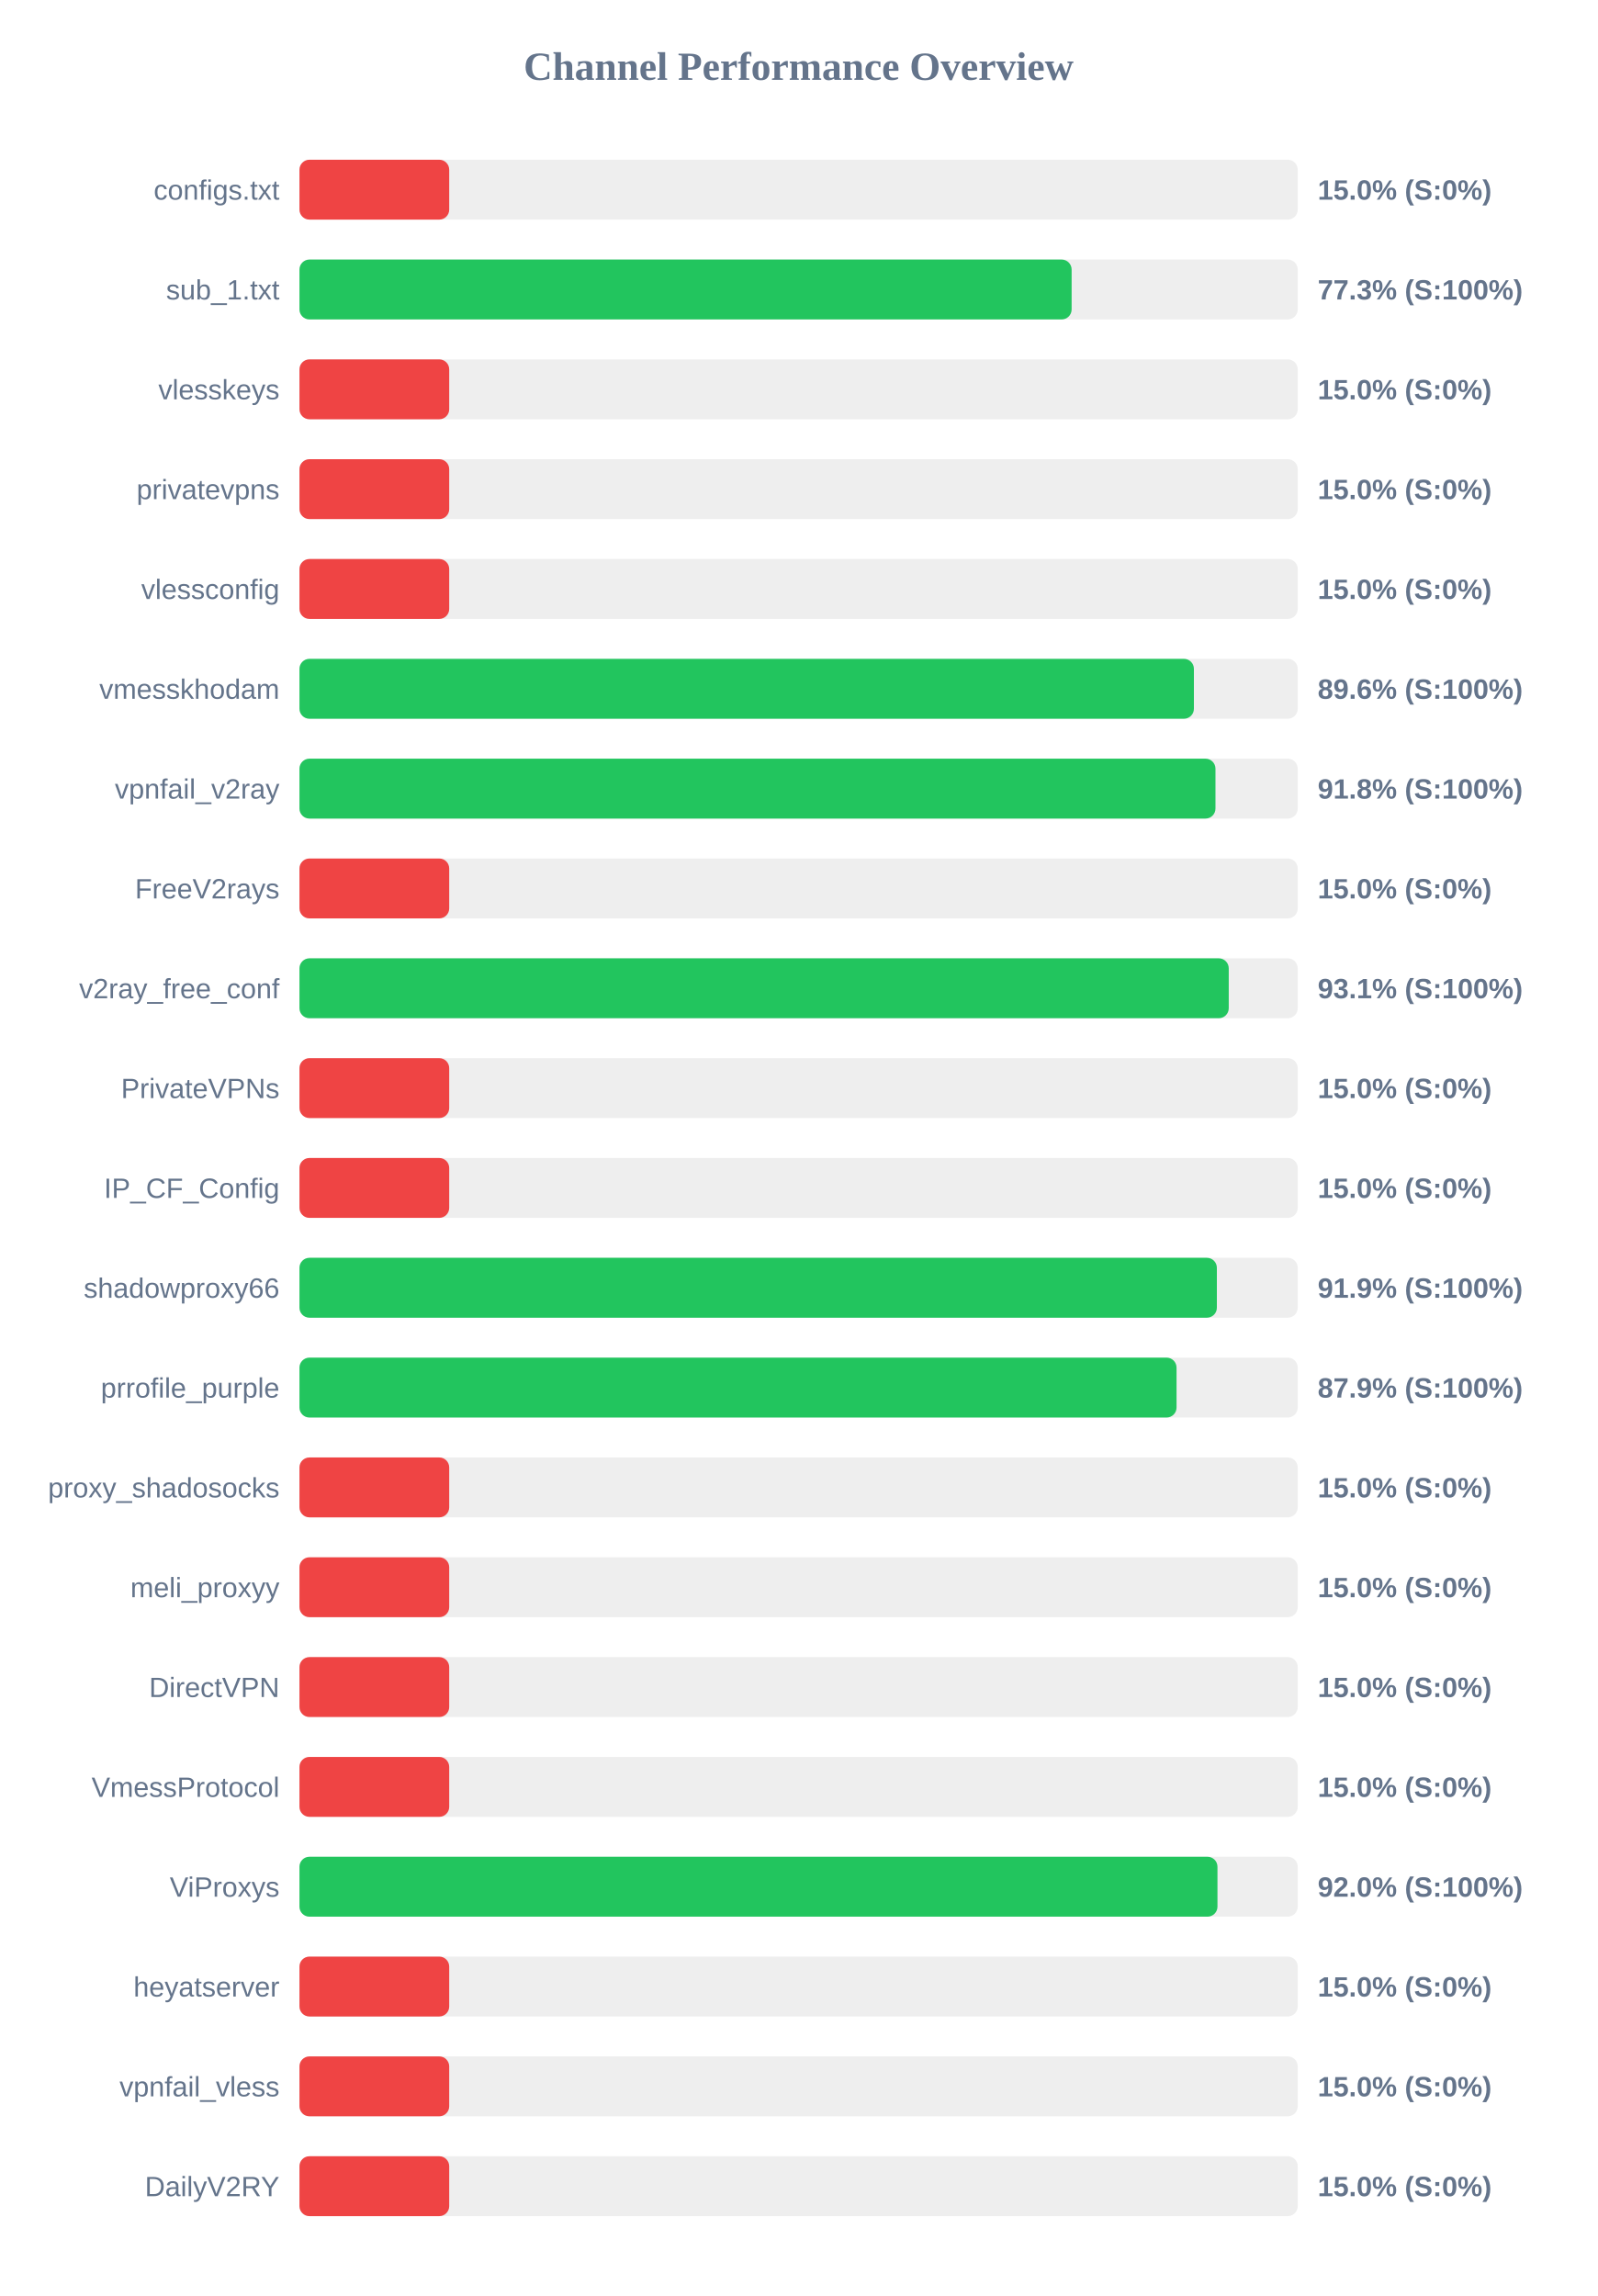
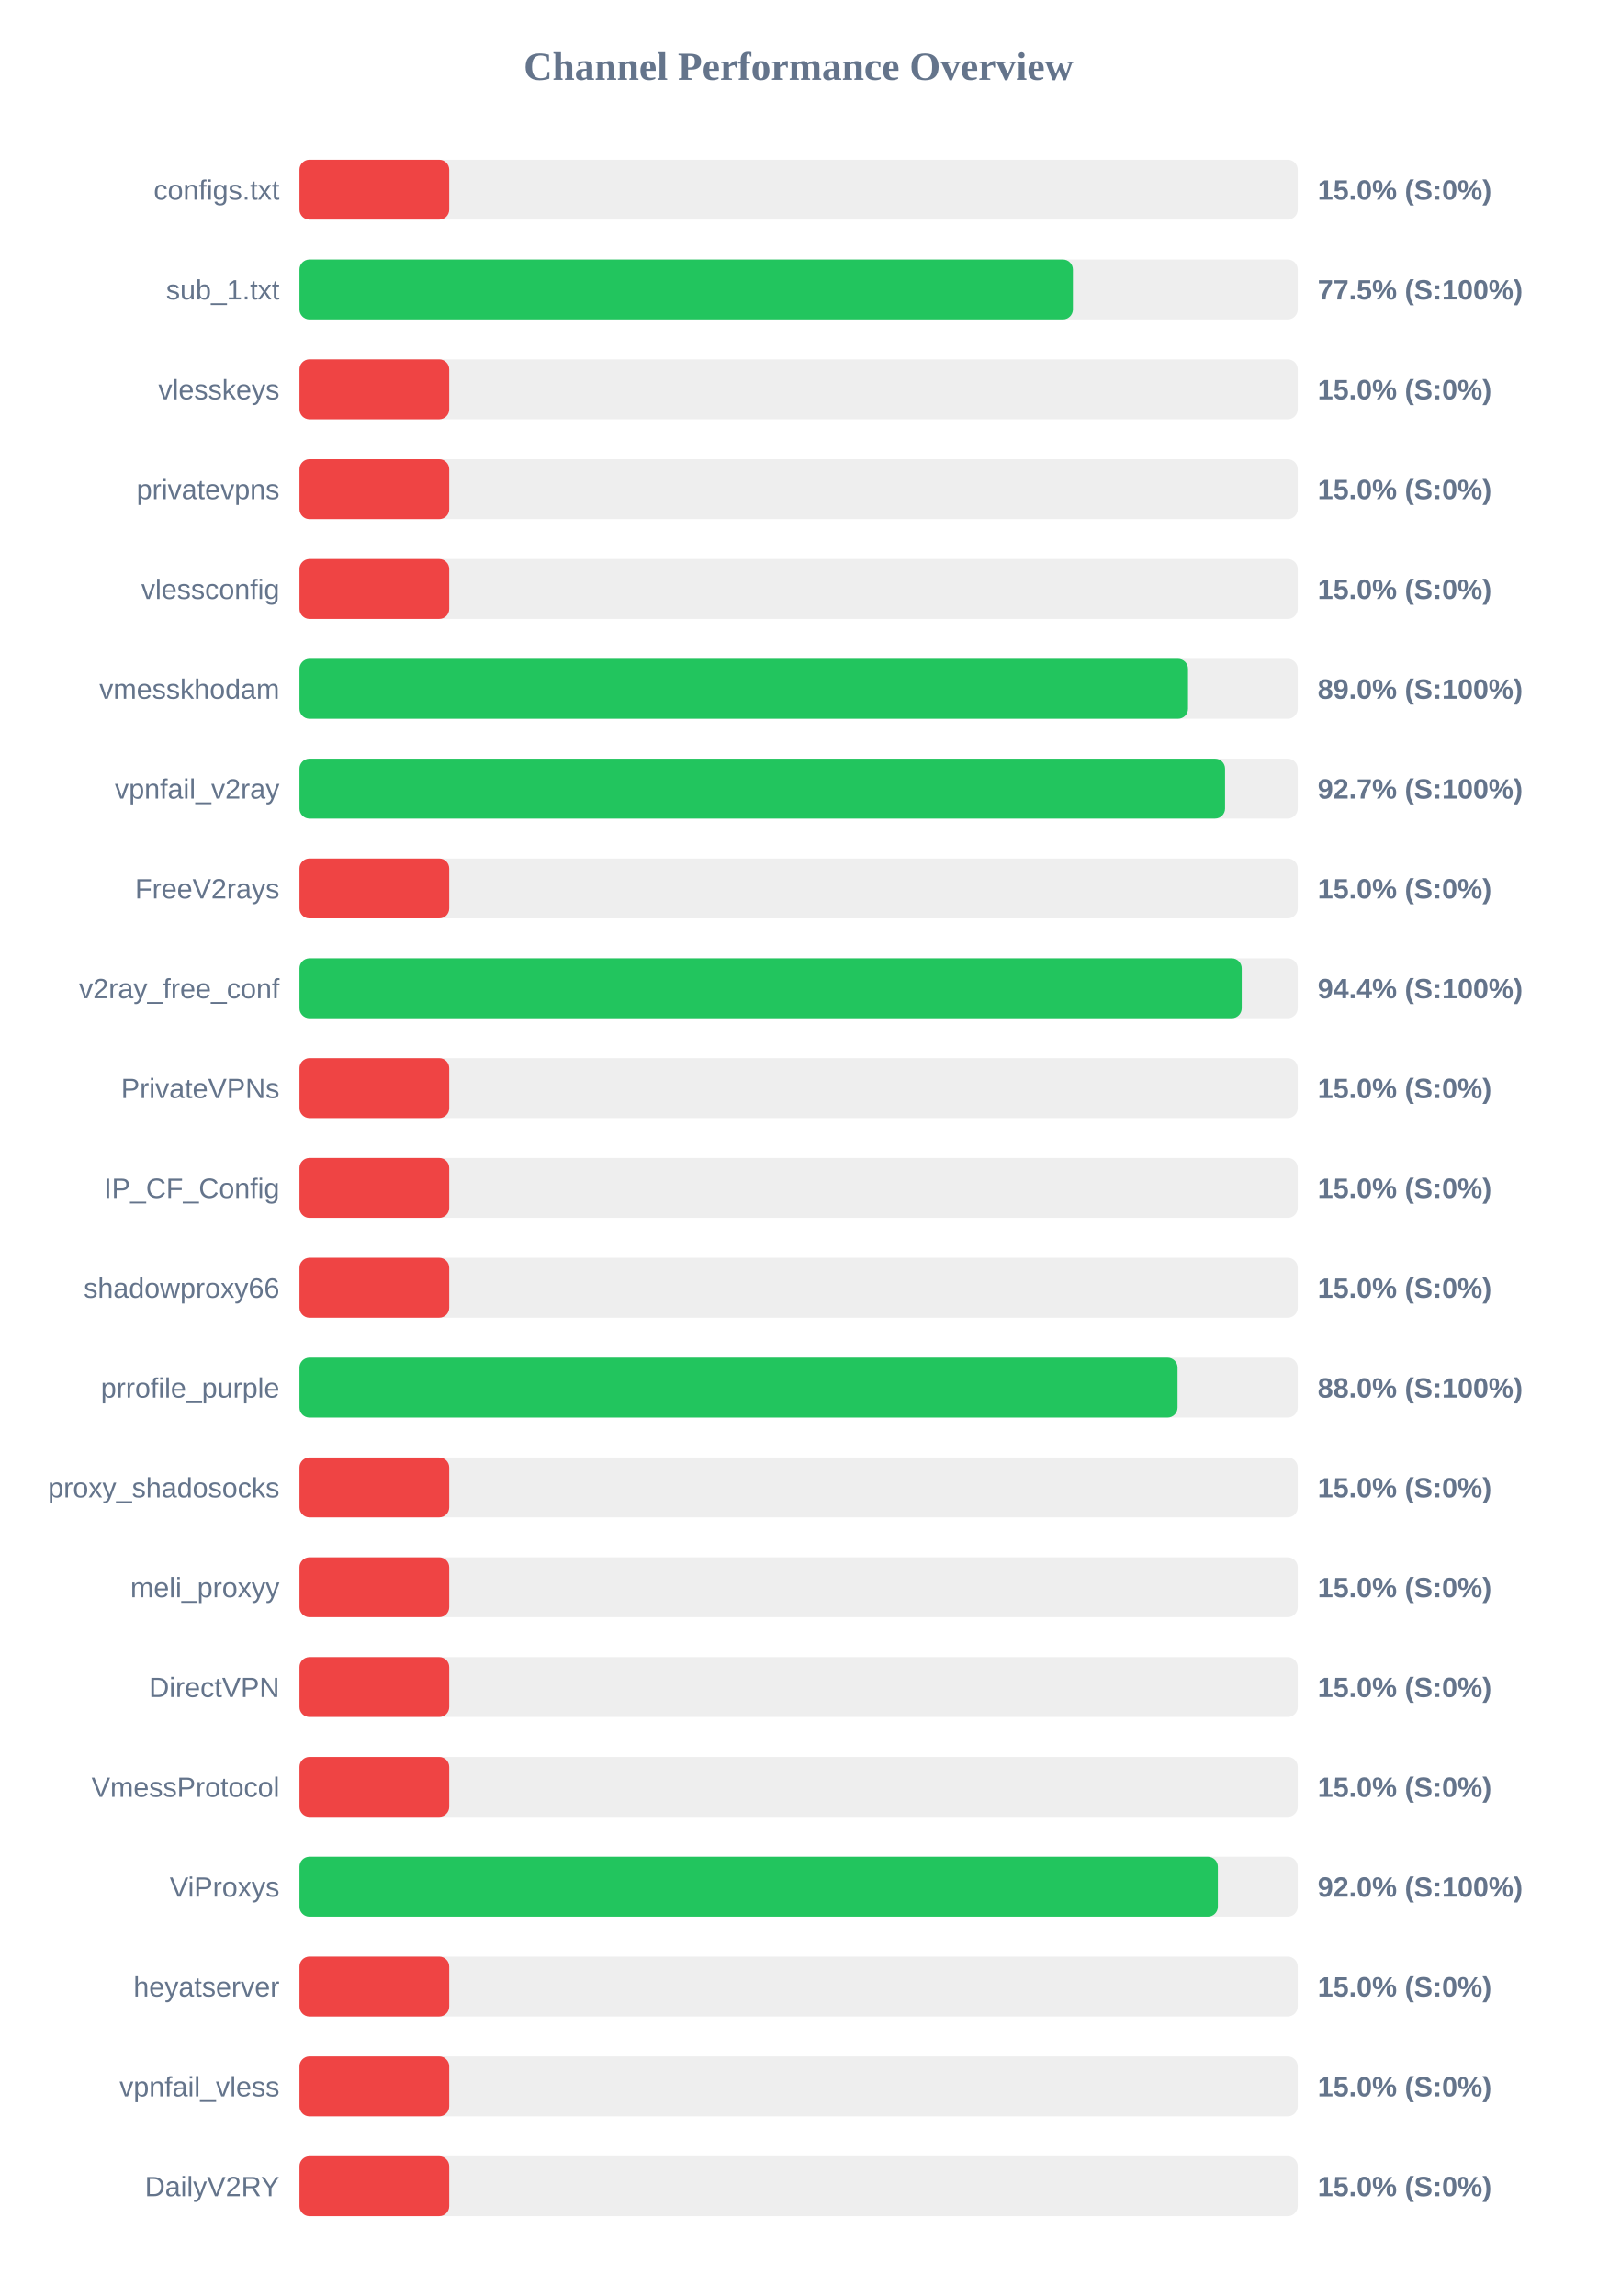
<svg xmlns="http://www.w3.org/2000/svg" width="800" height="1150" version="1.1">
  <style>
        .row { font: 14px Arial; fill: #64748b; }
        .score { font: bold 14px Arial; fill: #64748b; }
    </style>
  <text x="400" y="40" text-anchor="middle" font-size="20px" font-weight="bold" fill="#64748b">Channel Performance Overview</text>
  <rect x="150" y="80" width="500" height="30" fill="#eee" rx="5" />
  <rect x="150" y="80" width="75.0" height="30" fill="#ef4444" rx="5" />
  <text x="140" y="100" text-anchor="end" class="row">configs.txt</text>
  <text x="660" y="100" text-anchor="start" class="score">15.0% (S:0%)</text>
  <rect x="150" y="130" width="500" height="30" fill="#eee" rx="5" />
-   <rect x="150" y="130" width="386.75" height="30" fill="#22c55e" rx="5" />
+   <rect x="150" y="130" width="387.4" height="30" fill="#22c55e" rx="5" />
  <text x="140" y="150" text-anchor="end" class="row">sub_1.txt</text>
-   <text x="660" y="150" text-anchor="start" class="score">77.3% (S:100%)</text>
+   <text x="660" y="150" text-anchor="start" class="score">77.5% (S:100%)</text>
  <rect x="150" y="180" width="500" height="30" fill="#eee" rx="5" />
  <rect x="150" y="180" width="75.0" height="30" fill="#ef4444" rx="5" />
  <text x="140" y="200" text-anchor="end" class="row">vlesskeys</text>
  <text x="660" y="200" text-anchor="start" class="score">15.0% (S:0%)</text>
  <rect x="150" y="230" width="500" height="30" fill="#eee" rx="5" />
  <rect x="150" y="230" width="75.0" height="30" fill="#ef4444" rx="5" />
  <text x="140" y="250" text-anchor="end" class="row">privatevpns</text>
  <text x="660" y="250" text-anchor="start" class="score">15.0% (S:0%)</text>
  <rect x="150" y="280" width="500" height="30" fill="#eee" rx="5" />
  <rect x="150" y="280" width="75.0" height="30" fill="#ef4444" rx="5" />
  <text x="140" y="300" text-anchor="end" class="row">vlessconfig</text>
  <text x="660" y="300" text-anchor="start" class="score">15.0% (S:0%)</text>
  <rect x="150" y="330" width="500" height="30" fill="#eee" rx="5" />
-   <rect x="150" y="330" width="448.0" height="30" fill="#22c55e" rx="5" />
+   <rect x="150" y="330" width="445.05" height="30" fill="#22c55e" rx="5" />
  <text x="140" y="350" text-anchor="end" class="row">vmesskhodam</text>
-   <text x="660" y="350" text-anchor="start" class="score">89.6% (S:100%)</text>
+   <text x="660" y="350" text-anchor="start" class="score">89.0% (S:100%)</text>
  <rect x="150" y="380" width="500" height="30" fill="#eee" rx="5" />
-   <rect x="150" y="380" width="458.8" height="30" fill="#22c55e" rx="5" />
+   <rect x="150" y="380" width="463.6" height="30" fill="#22c55e" rx="5" />
  <text x="140" y="400" text-anchor="end" class="row">vpnfail_v2ray</text>
-   <text x="660" y="400" text-anchor="start" class="score">91.8% (S:100%)</text>
+   <text x="660" y="400" text-anchor="start" class="score">92.7% (S:100%)</text>
  <rect x="150" y="430" width="500" height="30" fill="#eee" rx="5" />
  <rect x="150" y="430" width="75.0" height="30" fill="#ef4444" rx="5" />
  <text x="140" y="450" text-anchor="end" class="row">FreeV2rays</text>
  <text x="660" y="450" text-anchor="start" class="score">15.0% (S:0%)</text>
  <rect x="150" y="480" width="500" height="30" fill="#eee" rx="5" />
-   <rect x="150" y="480" width="465.45" height="30" fill="#22c55e" rx="5" />
+   <rect x="150" y="480" width="471.95" height="30" fill="#22c55e" rx="5" />
  <text x="140" y="500" text-anchor="end" class="row">v2ray_free_conf</text>
-   <text x="660" y="500" text-anchor="start" class="score">93.1% (S:100%)</text>
+   <text x="660" y="500" text-anchor="start" class="score">94.4% (S:100%)</text>
  <rect x="150" y="530" width="500" height="30" fill="#eee" rx="5" />
  <rect x="150" y="530" width="75.0" height="30" fill="#ef4444" rx="5" />
  <text x="140" y="550" text-anchor="end" class="row">PrivateVPNs</text>
  <text x="660" y="550" text-anchor="start" class="score">15.0% (S:0%)</text>
  <rect x="150" y="580" width="500" height="30" fill="#eee" rx="5" />
  <rect x="150" y="580" width="75.0" height="30" fill="#ef4444" rx="5" />
  <text x="140" y="600" text-anchor="end" class="row">IP_CF_Config</text>
  <text x="660" y="600" text-anchor="start" class="score">15.0% (S:0%)</text>
  <rect x="150" y="630" width="500" height="30" fill="#eee" rx="5" />
-   <rect x="150" y="630" width="459.5" height="30" fill="#22c55e" rx="5" />
+   <rect x="150" y="630" width="75.0" height="30" fill="#ef4444" rx="5" />
  <text x="140" y="650" text-anchor="end" class="row">shadowproxy66</text>
-   <text x="660" y="650" text-anchor="start" class="score">91.9% (S:100%)</text>
+   <text x="660" y="650" text-anchor="start" class="score">15.0% (S:0%)</text>
  <rect x="150" y="680" width="500" height="30" fill="#eee" rx="5" />
-   <rect x="150" y="680" width="439.3" height="30" fill="#22c55e" rx="5" />
+   <rect x="150" y="680" width="439.8" height="30" fill="#22c55e" rx="5" />
  <text x="140" y="700" text-anchor="end" class="row">prrofile_purple</text>
-   <text x="660" y="700" text-anchor="start" class="score">87.9% (S:100%)</text>
+   <text x="660" y="700" text-anchor="start" class="score">88.0% (S:100%)</text>
  <rect x="150" y="730" width="500" height="30" fill="#eee" rx="5" />
  <rect x="150" y="730" width="75.0" height="30" fill="#ef4444" rx="5" />
  <text x="140" y="750" text-anchor="end" class="row">proxy_shadosocks</text>
  <text x="660" y="750" text-anchor="start" class="score">15.0% (S:0%)</text>
  <rect x="150" y="780" width="500" height="30" fill="#eee" rx="5" />
  <rect x="150" y="780" width="75.0" height="30" fill="#ef4444" rx="5" />
  <text x="140" y="800" text-anchor="end" class="row">meli_proxyy</text>
  <text x="660" y="800" text-anchor="start" class="score">15.0% (S:0%)</text>
  <rect x="150" y="830" width="500" height="30" fill="#eee" rx="5" />
  <rect x="150" y="830" width="75.0" height="30" fill="#ef4444" rx="5" />
  <text x="140" y="850" text-anchor="end" class="row">DirectVPN</text>
  <text x="660" y="850" text-anchor="start" class="score">15.0% (S:0%)</text>
  <rect x="150" y="880" width="500" height="30" fill="#eee" rx="5" />
  <rect x="150" y="880" width="75.0" height="30" fill="#ef4444" rx="5" />
  <text x="140" y="900" text-anchor="end" class="row">VmessProtocol</text>
  <text x="660" y="900" text-anchor="start" class="score">15.0% (S:0%)</text>
  <rect x="150" y="930" width="500" height="30" fill="#eee" rx="5" />
-   <rect x="150" y="930" width="459.8" height="30" fill="#22c55e" rx="5" />
+   <rect x="150" y="930" width="460.0" height="30" fill="#22c55e" rx="5" />
  <text x="140" y="950" text-anchor="end" class="row">ViProxys</text>
  <text x="660" y="950" text-anchor="start" class="score">92.0% (S:100%)</text>
  <rect x="150" y="980" width="500" height="30" fill="#eee" rx="5" />
  <rect x="150" y="980" width="75.0" height="30" fill="#ef4444" rx="5" />
  <text x="140" y="1000" text-anchor="end" class="row">heyatserver</text>
  <text x="660" y="1000" text-anchor="start" class="score">15.0% (S:0%)</text>
  <rect x="150" y="1030" width="500" height="30" fill="#eee" rx="5" />
  <rect x="150" y="1030" width="75.0" height="30" fill="#ef4444" rx="5" />
  <text x="140" y="1050" text-anchor="end" class="row">vpnfail_vless</text>
  <text x="660" y="1050" text-anchor="start" class="score">15.0% (S:0%)</text>
  <rect x="150" y="1080" width="500" height="30" fill="#eee" rx="5" />
  <rect x="150" y="1080" width="75.0" height="30" fill="#ef4444" rx="5" />
  <text x="140" y="1100" text-anchor="end" class="row">DailyV2RY</text>
  <text x="660" y="1100" text-anchor="start" class="score">15.0% (S:0%)</text>
</svg>
